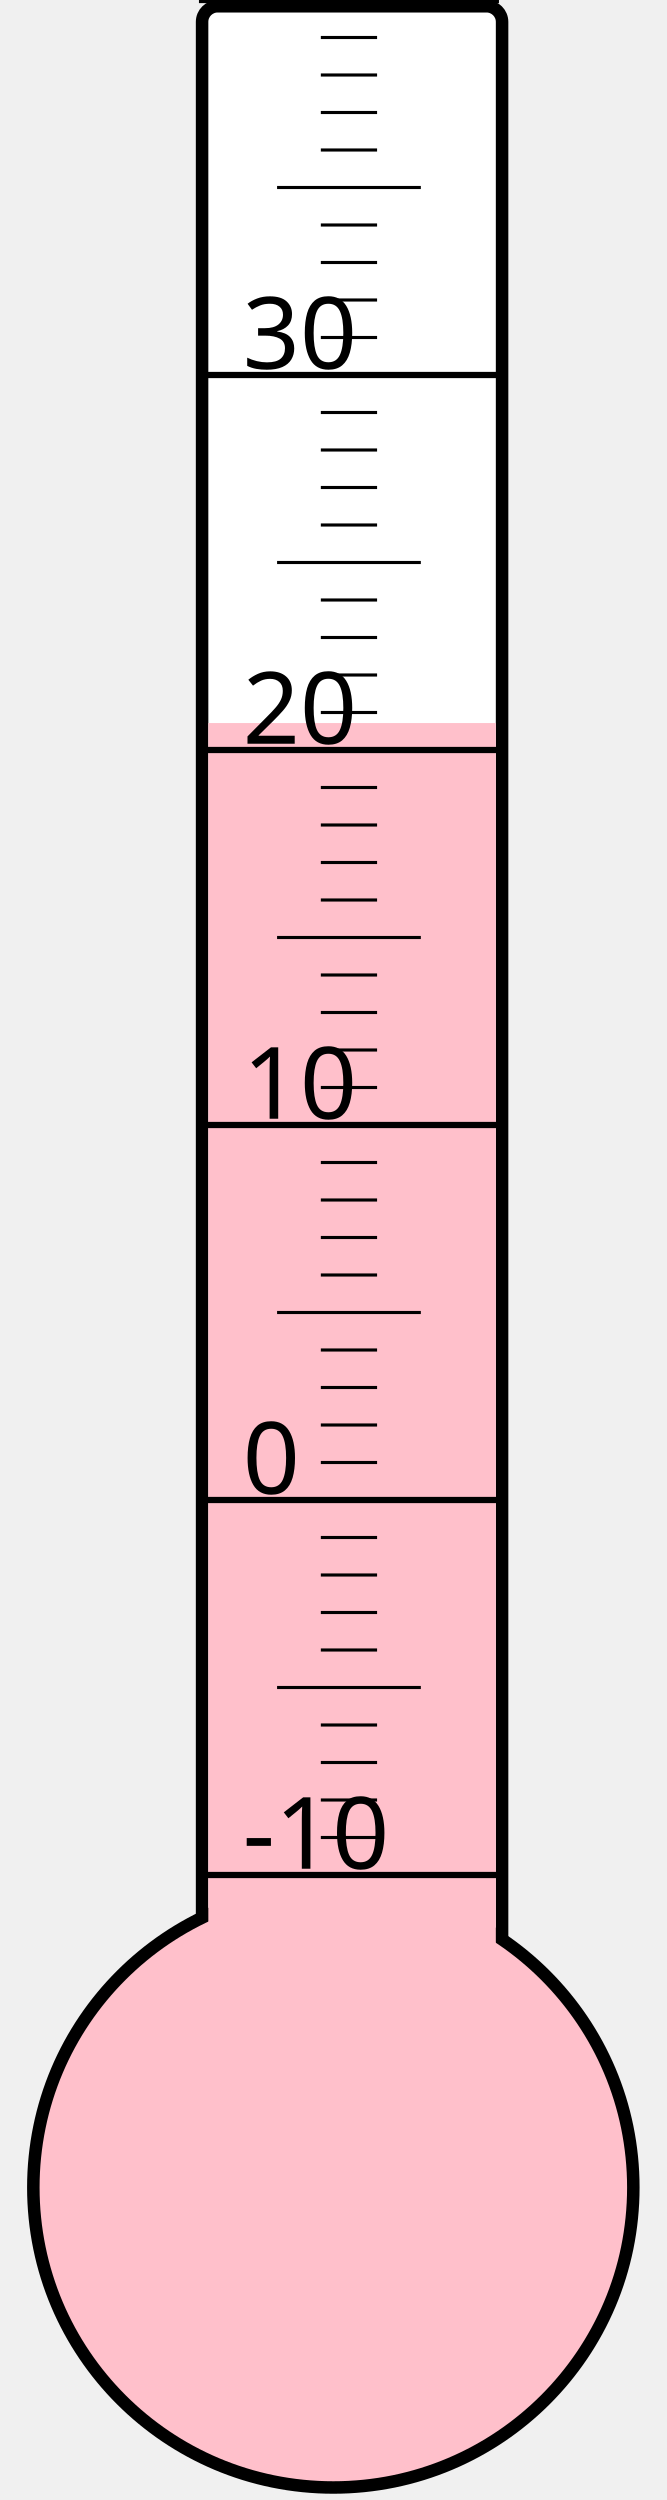
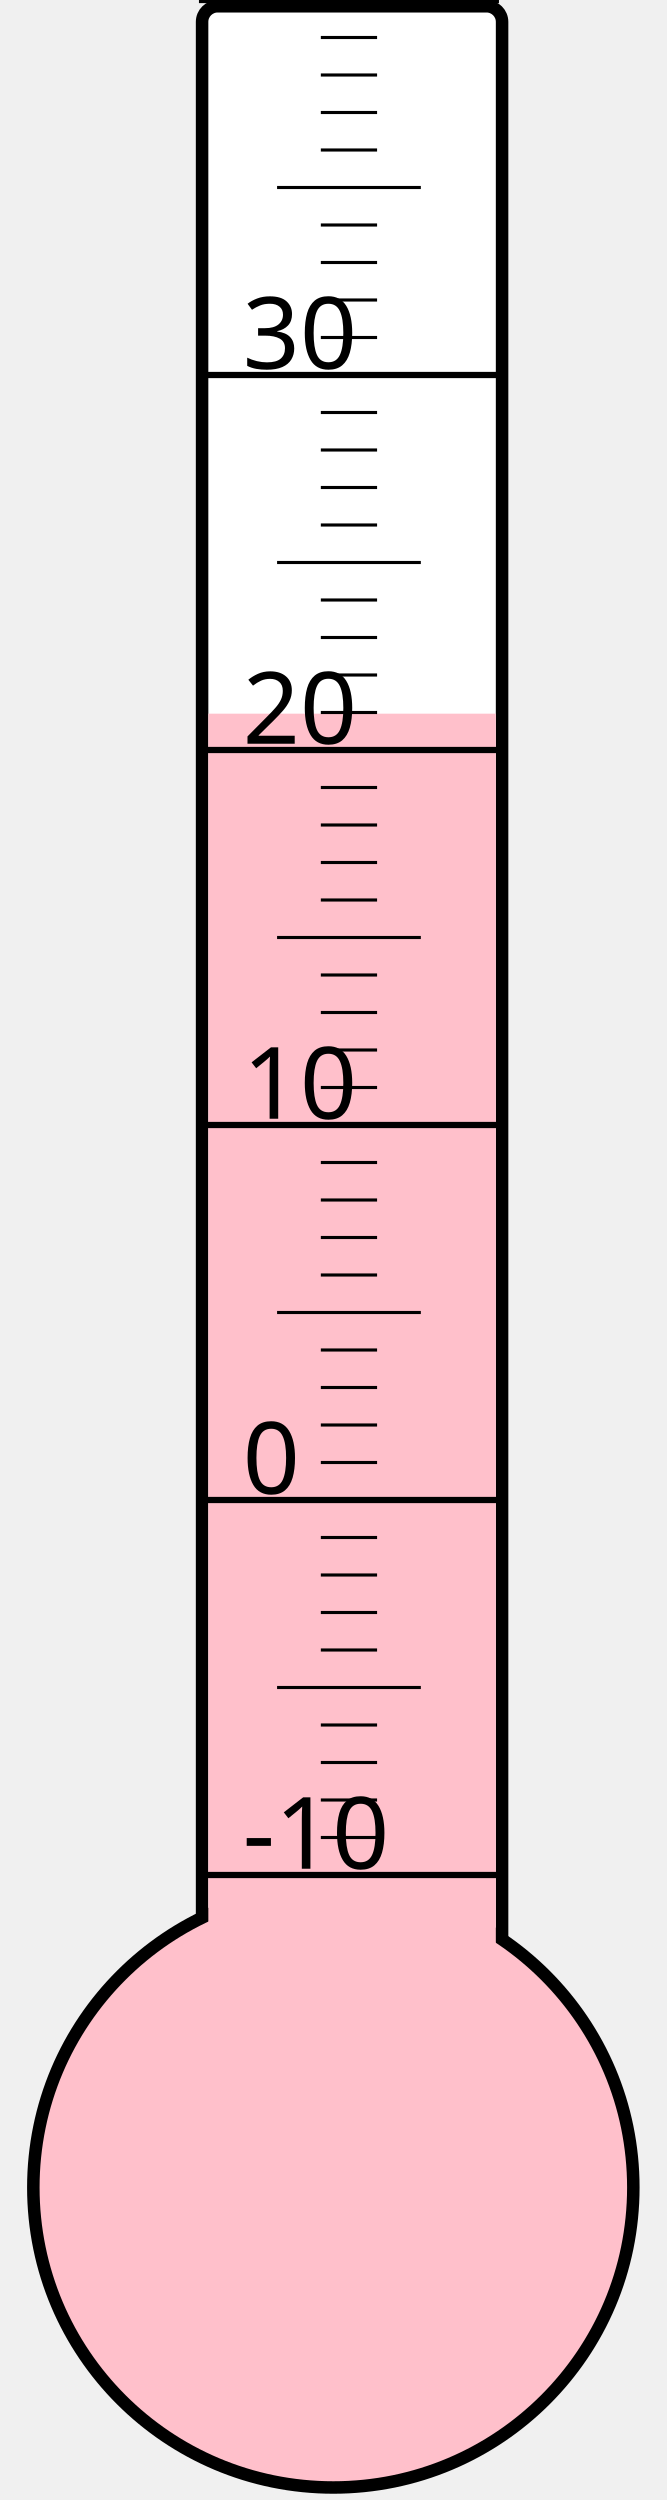
<svg xmlns="http://www.w3.org/2000/svg" width="40px" height="150px" viewBox="0 0 200 800">
  <rect width="200" height="800" x="0" y="0" style="fill: #ffffeb; fill-opacity: 0;" />
  <rect width="96" height="680" x="58" y="2" rx="5" ry="5" style="fill: white; fill-opacity: 1; stroke: black; stroke-width: 4;" />
  <circle cx="100" cy="700" r="96" style="fill: pink; stroke: black; stroke-width: 4;" />
-   <rect width="92" height="468.625" x="60" y="231.375" style="fill: pink; fill-opacity: 1; stroke-width: 0;" />
+   <rect width="92" height="471.625" x="60" y="228.375" style="fill: pink; fill-opacity: 1; stroke-width: 0;" />
  <text x="71" y="598" style="font-family: sans-serif; font-size: 24pt;">-10</text>
  <text x="71" y="478" style="font-family: sans-serif; font-size: 24pt;">0</text>
  <text x="71" y="358" style="font-family: sans-serif; font-size: 24pt;">10</text>
  <text x="71" y="238" style="font-family: sans-serif; font-size: 24pt;">20</text>
  <text x="71" y="118" style="font-family: sans-serif; font-size: 24pt;">30</text>
  <g style="stroke: black;">
    <line x1="57" y1="600" x2="153" y2="600" style="stroke-width: 2;" />
    <line x1="96" y1="588" x2="114" y2="588" style="stroke-width: 1;" />
    <line x1="96" y1="576" x2="114" y2="576" style="stroke-width: 1;" />
    <line x1="96" y1="564" x2="114" y2="564" style="stroke-width: 1;" />
    <line x1="96" y1="552" x2="114" y2="552" style="stroke-width: 1;" />
    <line x1="82" y1="540" x2="128" y2="540" style="stroke-width: 1;" />
    <line x1="96" y1="528" x2="114" y2="528" style="stroke-width: 1;" />
    <line x1="96" y1="516" x2="114" y2="516" style="stroke-width: 1;" />
    <line x1="96" y1="504" x2="114" y2="504" style="stroke-width: 1;" />
    <line x1="96" y1="492" x2="114" y2="492" style="stroke-width: 1;" />
    <line x1="57" y1="480" x2="153" y2="480" style="stroke-width: 2;" />
    <line x1="96" y1="468" x2="114" y2="468" style="stroke-width: 1;" />
    <line x1="96" y1="456" x2="114" y2="456" style="stroke-width: 1;" />
    <line x1="96" y1="444" x2="114" y2="444" style="stroke-width: 1;" />
    <line x1="96" y1="432" x2="114" y2="432" style="stroke-width: 1;" />
    <line x1="82" y1="420" x2="128" y2="420" style="stroke-width: 1;" />
    <line x1="96" y1="408" x2="114" y2="408" style="stroke-width: 1;" />
    <line x1="96" y1="396" x2="114" y2="396" style="stroke-width: 1;" />
    <line x1="96" y1="384" x2="114" y2="384" style="stroke-width: 1;" />
    <line x1="96" y1="372" x2="114" y2="372" style="stroke-width: 1;" />
    <line x1="57" y1="360" x2="153" y2="360" style="stroke-width: 2;" />
    <line x1="96" y1="348" x2="114" y2="348" style="stroke-width: 1;" />
    <line x1="96" y1="336" x2="114" y2="336" style="stroke-width: 1;" />
    <line x1="96" y1="324" x2="114" y2="324" style="stroke-width: 1;" />
    <line x1="96" y1="312" x2="114" y2="312" style="stroke-width: 1;" />
    <line x1="82" y1="300" x2="128" y2="300" style="stroke-width: 1;" />
    <line x1="96" y1="288" x2="114" y2="288" style="stroke-width: 1;" />
    <line x1="96" y1="276" x2="114" y2="276" style="stroke-width: 1;" />
    <line x1="96" y1="264" x2="114" y2="264" style="stroke-width: 1;" />
    <line x1="96" y1="252" x2="114" y2="252" style="stroke-width: 1;" />
    <line x1="57" y1="240" x2="153" y2="240" style="stroke-width: 2;" />
    <line x1="96" y1="228" x2="114" y2="228" style="stroke-width: 1;" />
    <line x1="96" y1="216" x2="114" y2="216" style="stroke-width: 1;" />
    <line x1="96" y1="204" x2="114" y2="204" style="stroke-width: 1;" />
    <line x1="96" y1="192" x2="114" y2="192" style="stroke-width: 1;" />
    <line x1="82" y1="180" x2="128" y2="180" style="stroke-width: 1;" />
    <line x1="96" y1="168" x2="114" y2="168" style="stroke-width: 1;" />
    <line x1="96" y1="156" x2="114" y2="156" style="stroke-width: 1;" />
    <line x1="96" y1="144" x2="114" y2="144" style="stroke-width: 1;" />
    <line x1="96" y1="132" x2="114" y2="132" style="stroke-width: 1;" />
    <line x1="57" y1="120" x2="153" y2="120" style="stroke-width: 2;" />
    <line x1="96" y1="108" x2="114" y2="108" style="stroke-width: 1;" />
    <line x1="96" y1="96" x2="114" y2="96" style="stroke-width: 1;" />
    <line x1="96" y1="84" x2="114" y2="84" style="stroke-width: 1;" />
    <line x1="96" y1="72" x2="114" y2="72" style="stroke-width: 1;" />
    <line x1="82" y1="60" x2="128" y2="60" style="stroke-width: 1;" />
    <line x1="96" y1="48" x2="114" y2="48" style="stroke-width: 1;" />
    <line x1="96" y1="36" x2="114" y2="36" style="stroke-width: 1;" />
    <line x1="96" y1="24" x2="114" y2="24" style="stroke-width: 1;" />
    <line x1="96" y1="12" x2="114" y2="12" style="stroke-width: 1;" />
    <line x1="57" y1="0" x2="153" y2="0" style="stroke-width: 2;" />
  </g>
</svg>
